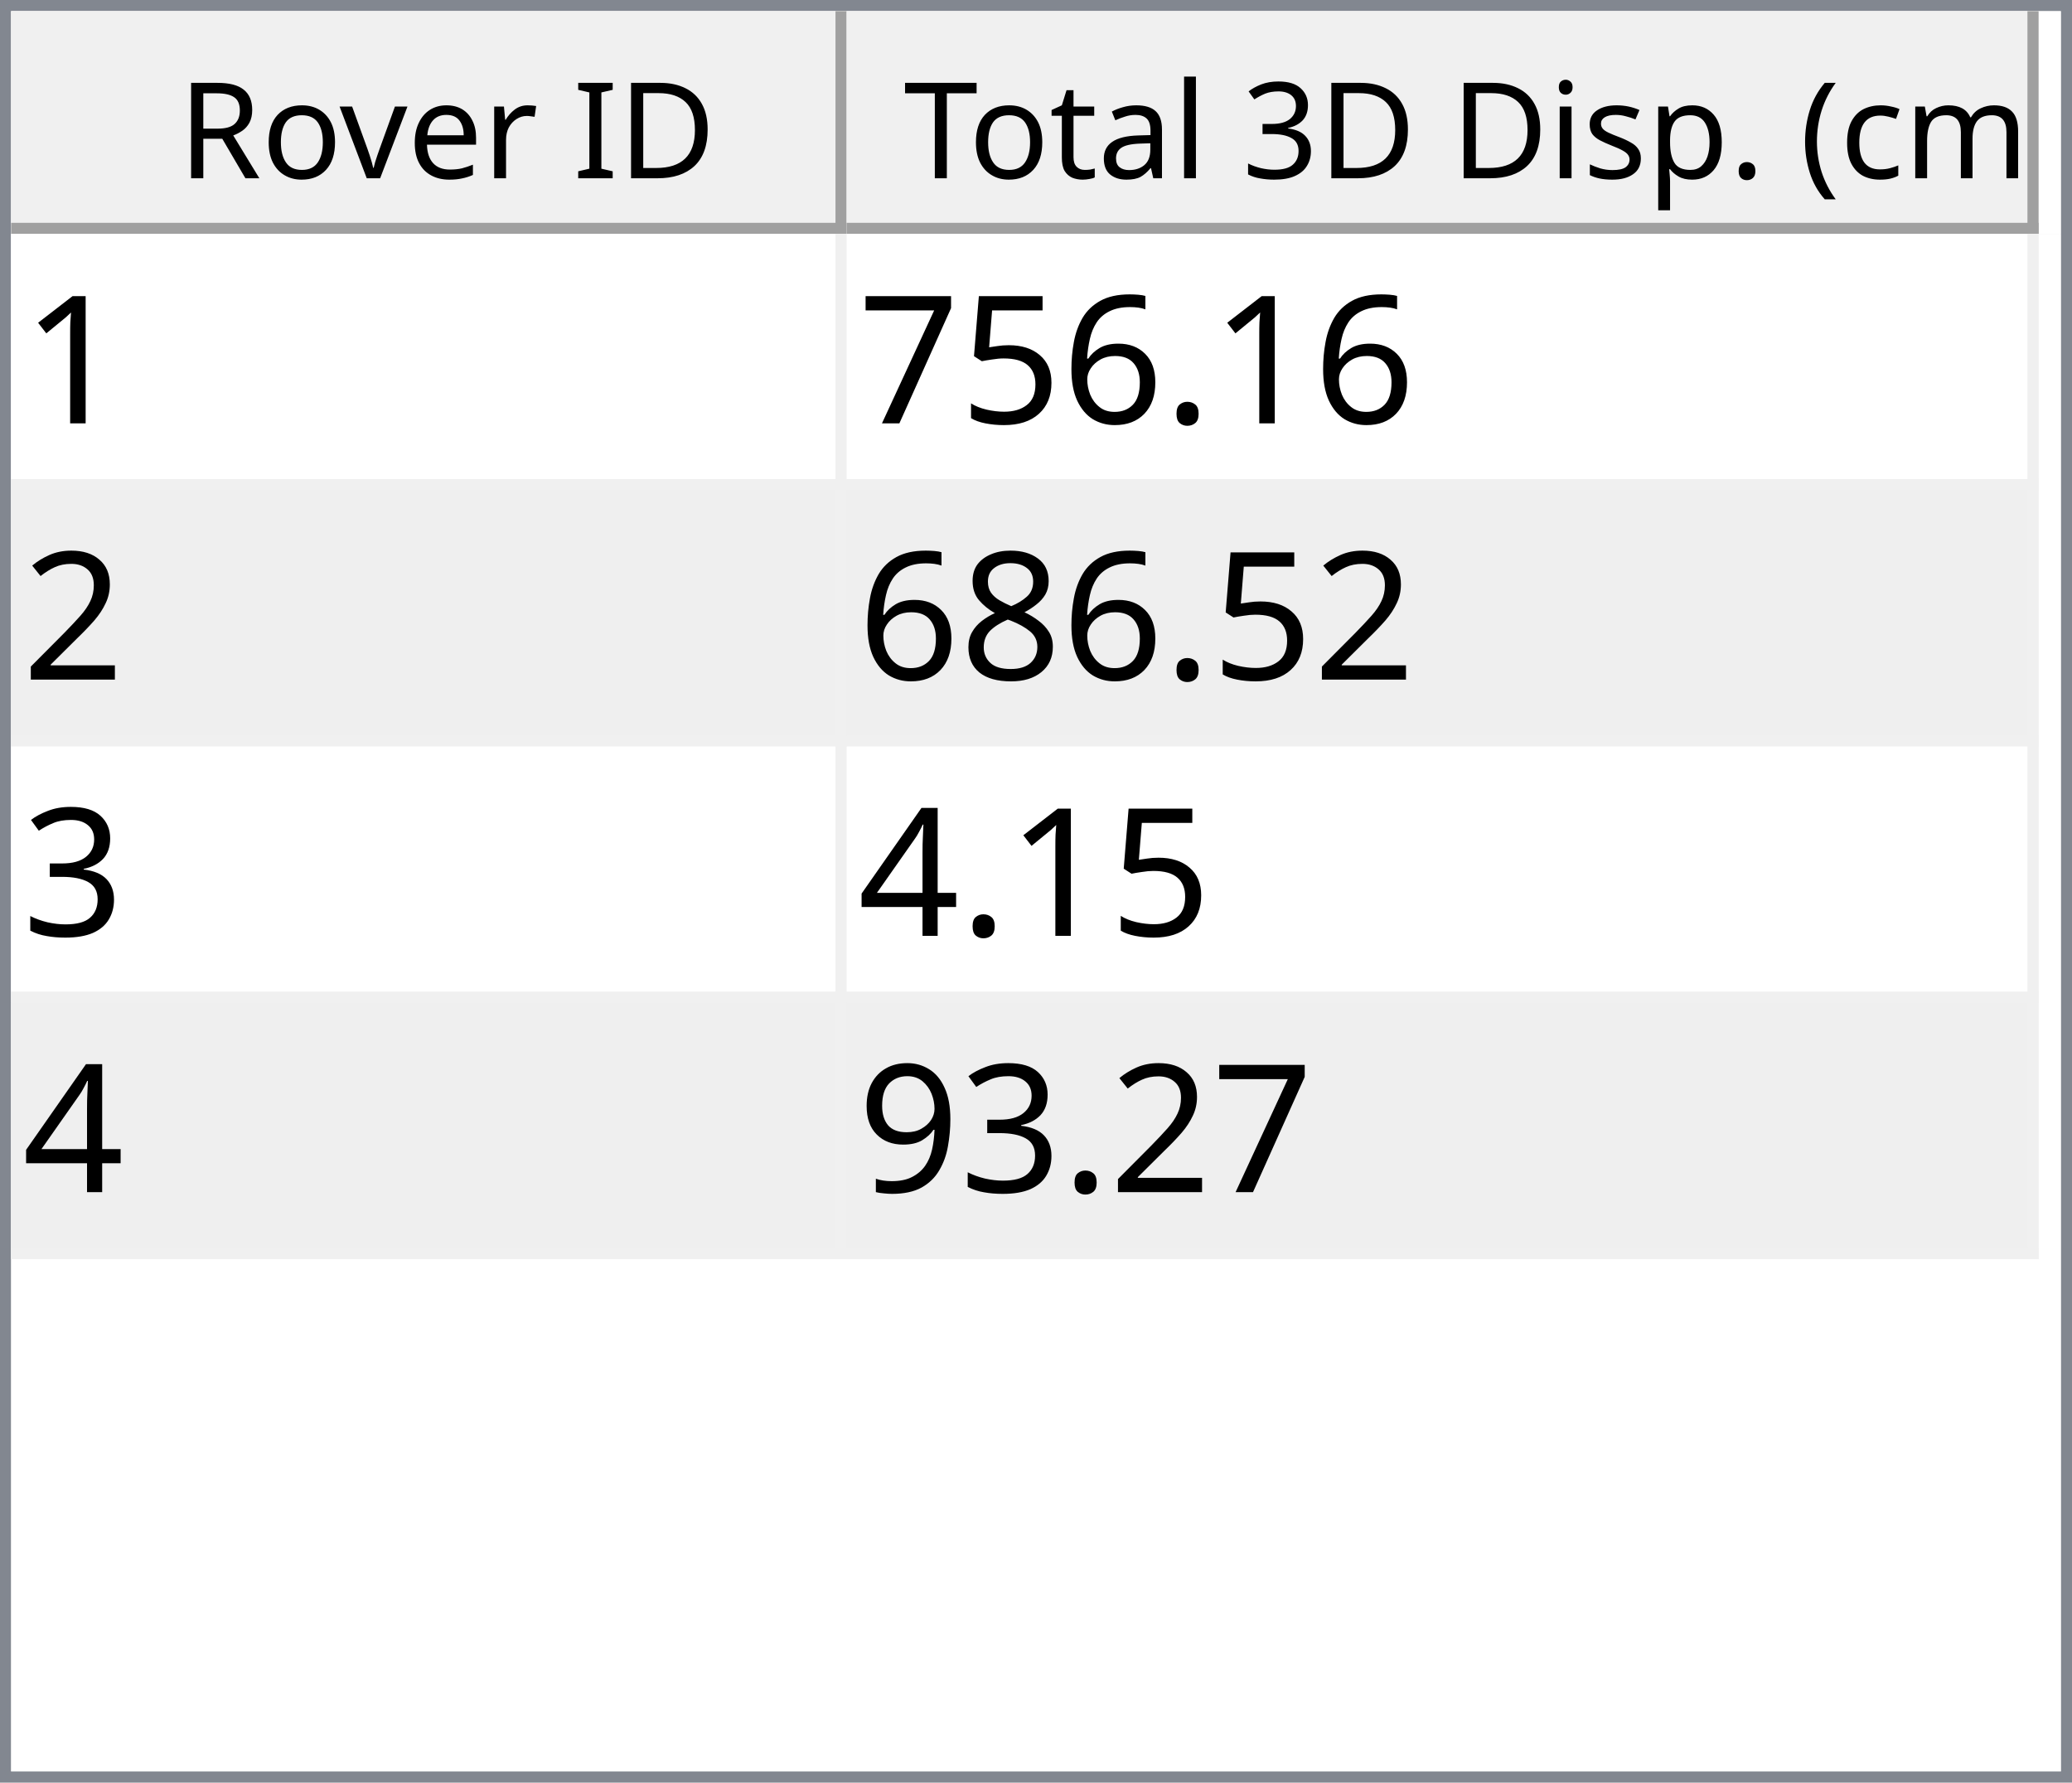
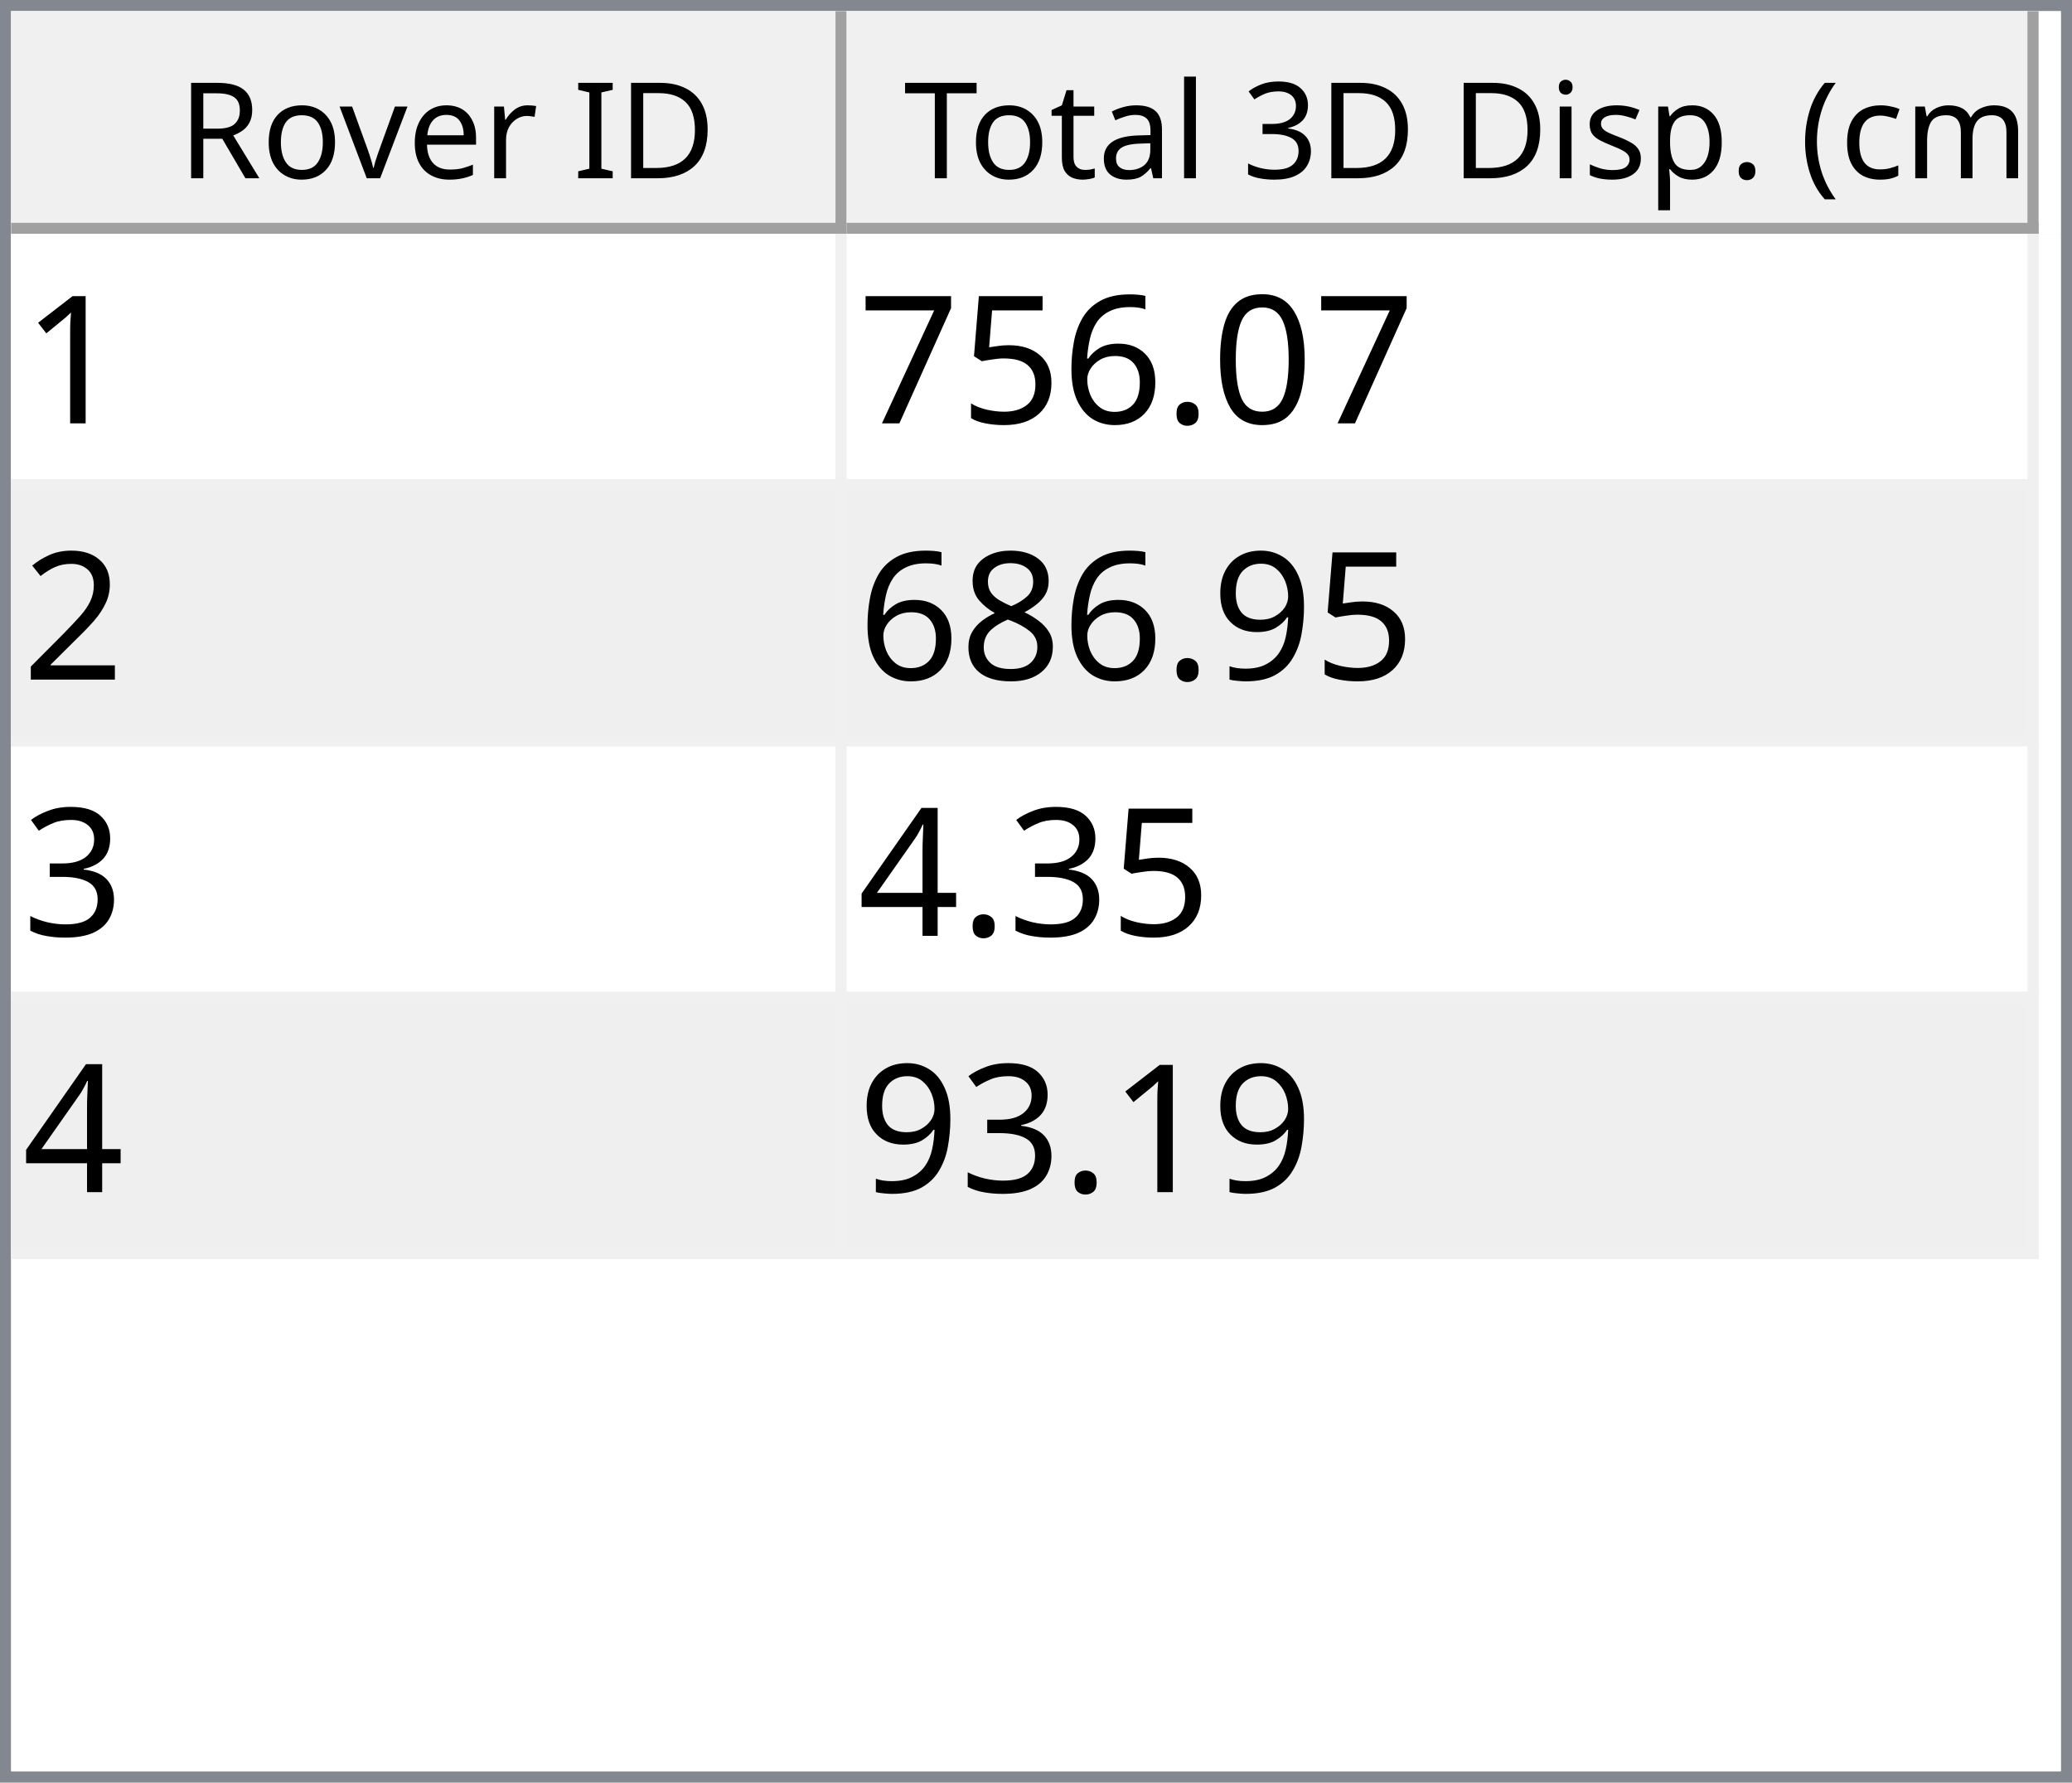
<svg xmlns="http://www.w3.org/2000/svg" style="fill-opacity:1; color-rendering:auto; color-interpolation:auto; text-rendering:auto; stroke:black; stroke-linecap:square; stroke-miterlimit:10; shape-rendering:auto; stroke-opacity:1; fill:black; stroke-dasharray:none; font-weight:normal; stroke-width:1; font-family:'Dialog'; font-style:normal; stroke-linejoin:miter; font-size:12px; stroke-dashoffset:0; image-rendering:auto;" width="186" height="160">
  <defs id="genericDefs" />
  <g>
    <defs id="defs1">
      <clipPath clipPathUnits="userSpaceOnUse" id="clipPath1">
        <path d="M0 0 L186 0 L186 160 L0 160 L0 0 Z" />
      </clipPath>
      <clipPath clipPathUnits="userSpaceOnUse" id="clipPath2">
        <path d="M0 0 L0 160 L186 160 L186 0 Z" />
      </clipPath>
      <clipPath clipPathUnits="userSpaceOnUse" id="clipPath3">
        <path d="M0 0 L0 20 L184 20 L184 0 Z" />
      </clipPath>
      <clipPath clipPathUnits="userSpaceOnUse" id="clipPath4">
        <path d="M0 0 L0 20 L75 20 L75 0 Z" />
      </clipPath>
      <clipPath clipPathUnits="userSpaceOnUse" id="clipPath5">
        <path d="M1 1 L1 19 L74 19 L74 1 Z" />
      </clipPath>
      <clipPath clipPathUnits="userSpaceOnUse" id="clipPath6">
        <path d="M0 0 L0 18 L73 18 L73 0 Z" />
      </clipPath>
      <clipPath clipPathUnits="userSpaceOnUse" id="clipPath7">
        <path d="M-0.5 -0.5 L-0.5 19.5 L74.5 19.5 L74.5 -0.5 Z" />
      </clipPath>
      <clipPath clipPathUnits="userSpaceOnUse" id="clipPath8">
        <path d="M0 0 L0 20 L107 20 L107 0 Z" />
      </clipPath>
      <clipPath clipPathUnits="userSpaceOnUse" id="clipPath9">
        <path d="M1 1 L1 19 L106 19 L106 1 Z" />
      </clipPath>
      <clipPath clipPathUnits="userSpaceOnUse" id="clipPath10">
        <path d="M0 0 L0 18 L105 18 L105 0 Z" />
      </clipPath>
      <clipPath clipPathUnits="userSpaceOnUse" id="clipPath11">
        <path d="M-0.5 -0.5 L-0.5 19.5 L106.5 19.5 L106.5 -0.5 Z" />
      </clipPath>
      <clipPath clipPathUnits="userSpaceOnUse" id="clipPath12">
        <path d="M0 0 L0 138 L184 138 L184 0 Z" />
      </clipPath>
      <clipPath clipPathUnits="userSpaceOnUse" id="clipPath13">
        <path d="M0 0 L0 92 L182 92 L182 0 Z" />
      </clipPath>
      <clipPath clipPathUnits="userSpaceOnUse" id="clipPath14">
        <path d="M-0.5 -0.5 L-0.5 91.5 L181.5 91.5 L181.5 -0.5 Z" />
      </clipPath>
      <clipPath clipPathUnits="userSpaceOnUse" id="clipPath15">
        <path d="M0 0 L0 22 L74 22 L74 0 Z" />
      </clipPath>
      <clipPath clipPathUnits="userSpaceOnUse" id="clipPath16">
        <path d="M0 0 L0 22 L106 22 L106 0 Z" />
      </clipPath>
      <font horiz-adv-x="64.551" id="font1">
        <font-face ascent="107.91" descent="25.098" units-per-em="100" style="font-style:normal; font-family:Segoe UI; font-weight:normal;" />
        <missing-glyph horiz-adv-x="64.551" d="M8.109 0 L8.109 68.266 L56.453 68.266 L56.453 0 L8.109 0 ZM15.328 7.234 L49.219 7.234 L49.219 61.031 L15.328 61.031 L15.328 7.234 Z" />
        <glyph unicode="D" horiz-adv-x="70.117" d="M9.188 0 L9.188 70.016 L28.516 70.016 Q65.531 70.016 65.531 35.891 Q65.531 19.672 55.25 9.836 Q44.969 0 27.734 0 L9.188 0 ZM17.391 62.594 L17.391 7.422 L27.828 7.422 Q41.609 7.422 49.273 14.797 Q56.938 22.172 56.938 35.688 Q56.938 62.594 28.328 62.594 L17.391 62.594 Z" />
        <glyph unicode="I" horiz-adv-x="26.611" d="M17.391 0 L9.188 0 L9.188 70.016 L17.391 70.016 L17.391 0 Z" />
        <glyph unicode=" " horiz-adv-x="27.393" d="" />
        <glyph unicode="r" horiz-adv-x="34.766" d="M34.188 41.891 Q32.078 43.5 28.125 43.5 Q23 43.5 19.555 38.672 Q16.109 33.844 16.109 25.484 L16.109 0 L8.109 0 L8.109 50 L16.109 50 L16.109 39.703 L16.312 39.703 Q18.016 44.969 21.531 47.922 Q25.047 50.875 29.391 50.875 Q32.516 50.875 34.188 50.203 L34.188 41.891 Z" />
        <glyph unicode="e" horiz-adv-x="52.295" d="M48.297 23 L12.984 23 Q13.188 14.656 17.484 10.109 Q21.781 5.562 29.297 5.562 Q37.75 5.562 44.828 11.141 L44.828 3.609 Q38.234 -1.172 27.391 -1.172 Q16.797 -1.172 10.742 5.641 Q4.688 12.453 4.688 24.812 Q4.688 36.469 11.305 43.82 Q17.922 51.172 27.734 51.172 Q37.547 51.172 42.922 44.828 Q48.297 38.484 48.297 27.203 L48.297 23 ZM40.094 29.781 Q40.047 36.719 36.75 40.578 Q33.453 44.438 27.594 44.438 Q21.922 44.438 17.969 40.383 Q14.016 36.328 13.094 29.781 L40.094 29.781 Z" />
        <glyph unicode="v" horiz-adv-x="47.9" d="M47.406 50 L27.484 0 L19.625 0 L0.688 50 L9.469 50 L22.172 13.672 Q23.578 9.672 23.922 6.688 L24.125 6.688 Q24.609 10.453 25.688 13.484 L38.969 50 L47.406 50 Z" />
        <glyph unicode="o" horiz-adv-x="58.594" d="M29 -1.172 Q17.922 -1.172 11.305 5.836 Q4.688 12.844 4.688 24.422 Q4.688 37.016 11.57 44.094 Q18.453 51.172 30.172 51.172 Q41.359 51.172 47.633 44.289 Q53.906 37.406 53.906 25.203 Q53.906 13.234 47.141 6.031 Q40.375 -1.172 29 -1.172 ZM29.594 44.438 Q21.875 44.438 17.383 39.188 Q12.891 33.938 12.891 24.703 Q12.891 15.828 17.43 10.695 Q21.969 5.562 29.594 5.562 Q37.359 5.562 41.531 10.594 Q45.703 15.625 45.703 24.906 Q45.703 34.281 41.531 39.359 Q37.359 44.438 29.594 44.438 Z" />
        <glyph unicode="R" horiz-adv-x="59.814" d="M59.375 0 L49.609 0 L37.891 19.625 Q36.281 22.359 34.766 24.289 Q33.25 26.219 31.664 27.438 Q30.078 28.656 28.25 29.219 Q26.422 29.781 24.125 29.781 L17.391 29.781 L17.391 0 L9.188 0 L9.188 70.016 L30.078 70.016 Q34.672 70.016 38.555 68.867 Q42.438 67.719 45.289 65.375 Q48.141 63.031 49.758 59.547 Q51.375 56.062 51.375 51.375 Q51.375 47.703 50.273 44.656 Q49.172 41.609 47.148 39.211 Q45.125 36.812 42.266 35.133 Q39.406 33.453 35.844 32.516 L35.844 32.328 Q37.594 31.547 38.891 30.547 Q40.188 29.547 41.359 28.18 Q42.531 26.812 43.68 25.078 Q44.828 23.344 46.234 21.047 L59.375 0 ZM17.391 62.594 L17.391 37.203 L28.516 37.203 Q31.594 37.203 34.203 38.133 Q36.812 39.062 38.719 40.797 Q40.625 42.531 41.703 45.047 Q42.781 47.562 42.781 50.688 Q42.781 56.297 39.141 59.445 Q35.5 62.594 28.609 62.594 L17.391 62.594 Z" />
        <glyph unicode=")" horiz-adv-x="30.176" d="M8.297 -15.922 L1.172 -15.922 Q16.406 2.344 16.406 26.812 Q16.406 51.469 1.078 70.016 L8.297 70.016 Q23.531 52.156 23.531 26.703 Q23.531 1.375 8.297 -15.922 Z" />
        <glyph unicode="m" horiz-adv-x="86.133" d="M79.109 0 L71.094 0 L71.094 28.719 Q71.094 37.016 68.531 40.727 Q65.969 44.438 59.906 44.438 Q54.781 44.438 51.195 39.75 Q47.609 35.062 47.609 28.516 L47.609 0 L39.594 0 L39.594 29.688 Q39.594 44.438 28.219 44.438 Q22.953 44.438 19.531 40.016 Q16.109 35.594 16.109 28.516 L16.109 0 L8.109 0 L8.109 50 L16.109 50 L16.109 42.094 L16.312 42.094 Q21.625 51.172 31.844 51.172 Q36.969 51.172 40.773 48.312 Q44.578 45.453 46 40.828 Q51.562 51.172 62.594 51.172 Q79.109 51.172 79.109 30.812 L79.109 0 Z" />
        <glyph unicode="c" horiz-adv-x="46.191" d="M42.188 2.297 Q36.422 -1.172 28.516 -1.172 Q17.828 -1.172 11.258 5.789 Q4.688 12.75 4.688 23.828 Q4.688 36.188 11.766 43.68 Q18.844 51.172 30.672 51.172 Q37.25 51.172 42.281 48.734 L42.281 40.531 Q36.719 44.438 30.375 44.438 Q22.703 44.438 17.797 38.945 Q12.891 33.453 12.891 24.516 Q12.891 15.719 17.508 10.641 Q22.125 5.562 29.891 5.562 Q36.422 5.562 42.188 9.906 L42.188 2.297 Z" />
        <glyph unicode="(" horiz-adv-x="30.176" d="M29.109 -15.922 L21.969 -15.922 Q6.844 1.375 6.844 26.703 Q6.844 52.156 21.969 70.016 L29.203 70.016 Q13.875 51.469 13.875 26.812 Q13.875 2.344 29.109 -15.922 Z" />
        <glyph unicode="." horiz-adv-x="21.68" d="M10.891 -1.078 Q8.641 -1.078 7.055 0.539 Q5.469 2.156 5.469 4.391 Q5.469 6.641 7.055 8.273 Q8.641 9.906 10.891 9.906 Q13.188 9.906 14.797 8.273 Q16.406 6.641 16.406 4.391 Q16.406 2.156 14.797 0.539 Q13.188 -1.078 10.891 -1.078 Z" />
        <glyph unicode="p" horiz-adv-x="58.789" d="M16.312 7.234 L16.109 7.234 L16.109 -23 L8.109 -23 L8.109 50 L16.109 50 L16.109 41.219 L16.312 41.219 Q22.219 51.172 33.594 51.172 Q43.266 51.172 48.688 44.461 Q54.109 37.75 54.109 26.469 Q54.109 13.922 48 6.375 Q41.891 -1.172 31.297 -1.172 Q21.578 -1.172 16.312 7.234 ZM16.109 27.391 L16.109 20.406 Q16.109 14.203 20.141 9.883 Q24.172 5.562 30.375 5.562 Q37.641 5.562 41.773 11.133 Q45.906 16.703 45.906 26.609 Q45.906 34.969 42.047 39.703 Q38.188 44.438 31.594 44.438 Q24.609 44.438 20.359 39.578 Q16.109 34.719 16.109 27.391 Z" />
        <glyph unicode="s" horiz-adv-x="42.432" d="M5.078 1.812 L5.078 10.406 Q11.625 5.562 19.484 5.562 Q30.031 5.562 30.031 12.594 Q30.031 14.594 29.125 15.992 Q28.219 17.391 26.68 18.461 Q25.141 19.531 23.07 20.383 Q21 21.234 18.609 22.172 Q15.281 23.484 12.766 24.828 Q10.25 26.172 8.57 27.859 Q6.891 29.547 6.031 31.695 Q5.172 33.844 5.172 36.719 Q5.172 40.234 6.789 42.945 Q8.406 45.656 11.086 47.484 Q13.766 49.312 17.211 50.242 Q20.656 51.172 24.312 51.172 Q30.812 51.172 35.938 48.922 L35.938 40.828 Q30.422 44.438 23.25 44.438 Q21 44.438 19.195 43.922 Q17.391 43.406 16.094 42.477 Q14.797 41.547 14.086 40.258 Q13.375 38.969 13.375 37.406 Q13.375 35.453 14.086 34.133 Q14.797 32.812 16.164 31.789 Q17.531 30.766 19.484 29.938 Q21.438 29.109 23.922 28.125 Q27.25 26.859 29.883 25.516 Q32.516 24.172 34.375 22.484 Q36.234 20.797 37.234 18.602 Q38.234 16.406 38.234 13.375 Q38.234 9.672 36.602 6.938 Q34.969 4.203 32.234 2.398 Q29.5 0.594 25.93 -0.289 Q22.359 -1.172 18.453 -1.172 Q10.75 -1.172 5.078 1.812 Z" />
        <glyph unicode="i" horiz-adv-x="24.219" d="M12.203 62.703 Q10.062 62.703 8.547 64.164 Q7.031 65.625 7.031 67.875 Q7.031 70.125 8.547 71.609 Q10.062 73.094 12.203 73.094 Q14.406 73.094 15.945 71.609 Q17.484 70.125 17.484 67.875 Q17.484 65.719 15.945 64.211 Q14.406 62.703 12.203 62.703 ZM16.109 0 L8.109 0 L8.109 50 L16.109 50 L16.109 0 Z" />
        <glyph unicode="3" horiz-adv-x="53.906" d="M46.531 19.828 Q46.531 15.094 44.75 11.211 Q42.969 7.328 39.719 4.57 Q36.469 1.812 31.93 0.297 Q27.391 -1.219 21.922 -1.219 Q11.922 -1.219 6 2.594 L6 11.188 Q13.094 5.609 22.219 5.609 Q25.875 5.609 28.828 6.539 Q31.781 7.469 33.906 9.227 Q36.031 10.984 37.18 13.477 Q38.328 15.969 38.328 19.094 Q38.328 32.812 18.797 32.812 L12.984 32.812 L12.984 39.594 L18.5 39.594 Q35.797 39.594 35.797 52.484 Q35.797 64.406 22.609 64.406 Q15.188 64.406 8.688 59.422 L8.688 67.188 Q15.375 71.188 24.609 71.188 Q29 71.188 32.57 69.969 Q36.141 68.75 38.68 66.555 Q41.219 64.359 42.609 61.281 Q44 58.203 44 54.5 Q44 40.672 30.031 36.719 L30.031 36.531 Q33.594 36.141 36.625 34.797 Q39.656 33.453 41.852 31.305 Q44.047 29.156 45.289 26.25 Q46.531 23.344 46.531 19.828 Z" />
        <glyph unicode="l" horiz-adv-x="24.219" d="M16.109 0 L8.109 0 L8.109 74.031 L16.109 74.031 L16.109 0 Z" />
        <glyph unicode="a" horiz-adv-x="50.879" d="M43.891 0 L35.891 0 L35.891 7.812 L35.688 7.812 Q30.469 -1.172 20.312 -1.172 Q12.844 -1.172 8.617 2.781 Q4.391 6.734 4.391 13.281 Q4.391 27.297 20.906 29.594 L35.891 31.688 Q35.891 44.438 25.594 44.438 Q16.547 44.438 9.281 38.281 L9.281 46.484 Q16.656 51.172 26.266 51.172 Q43.891 51.172 43.891 32.516 L43.891 0 ZM35.891 25.297 L23.828 23.641 Q18.266 22.859 15.43 20.875 Q12.594 18.891 12.594 13.875 Q12.594 10.203 15.211 7.883 Q17.828 5.562 22.172 5.562 Q28.125 5.562 32.008 9.742 Q35.891 13.922 35.891 20.312 L35.891 25.297 Z" />
        <glyph unicode="t" horiz-adv-x="33.887" d="M31.297 0.484 Q28.469 -1.078 23.828 -1.078 Q10.688 -1.078 10.688 13.578 L10.688 43.172 L2.094 43.172 L2.094 50 L10.688 50 L10.688 62.203 L18.703 64.797 L18.703 50 L31.297 50 L31.297 43.172 L18.703 43.172 L18.703 14.984 Q18.703 9.969 20.414 7.82 Q22.125 5.672 26.078 5.672 Q29.109 5.672 31.297 7.328 L31.297 0.484 Z" />
        <glyph unicode="T" horiz-adv-x="52.393" d="M50.594 62.594 L30.375 62.594 L30.375 0 L22.172 0 L22.172 62.594 L2 62.594 L2 70.016 L50.594 70.016 L50.594 62.594 Z" />
      </font>
      <font horiz-adv-x="75.0" id="font2">
        <font-face ascent="100.537" descent="21.973" units-per-em="100" style="font-style:normal; font-family:sans-serif; font-weight:normal;" />
        <missing-glyph horiz-adv-x="75.0" d="M12.5 0 L12.5 62.5 L62.5 62.5 L62.5 0 L12.5 0 ZM14.062 1.562 L60.938 1.562 L60.938 60.938 L14.062 60.938 L14.062 1.562 Z" />
        <glyph unicode="1" horiz-adv-x="55.615" d="M37.25 0 L28.469 0 L28.469 56 Q25.297 52.984 20.141 49.953 Q14.984 46.922 10.891 45.406 L10.891 53.906 Q18.266 57.375 23.781 62.305 Q29.297 67.234 31.594 71.875 L37.25 71.875 L37.25 0 Z" />
+         <glyph unicode="0" horiz-adv-x="55.615" d="M4.156 35.297 Q4.156 48 6.766 55.742 Q9.375 63.484 14.523 67.68 Q19.672 71.875 27.484 71.875 Q33.25 71.875 37.594 69.555 Q41.938 67.234 44.773 62.867 Q47.609 58.5 49.219 52.227 Q50.828 45.953 50.828 35.297 Q50.828 22.703 48.242 14.969 Q45.656 7.234 40.508 3.008 Q35.359 -1.219 27.484 -1.219 Q17.141 -1.219 11.234 6.203 Q4.156 15.141 4.156 35.297 ZM13.188 35.297 Q13.188 17.672 17.312 11.836 Q21.438 6 27.484 6 Q33.547 6 37.672 11.859 Q41.797 17.719 41.797 35.297 Q41.797 52.984 37.672 58.789 Q33.547 64.594 27.391 64.594 Q21.344 64.594 17.719 59.469 Q13.188 52.938 13.188 35.297 Z" />
        <glyph unicode="." horiz-adv-x="27.783" d="M9.078 0 L9.078 10.016 L19.094 10.016 L19.094 0 L9.078 0 Z" />
        <glyph unicode="6" horiz-adv-x="55.615" d="M49.75 54.047 L41.016 53.375 Q39.844 58.547 37.703 60.891 Q34.125 64.656 28.906 64.656 Q24.703 64.656 21.531 62.312 Q17.391 59.281 14.992 53.469 Q12.594 47.656 12.5 36.922 Q15.672 41.75 20.266 44.094 Q24.859 46.438 29.891 46.438 Q38.672 46.438 44.852 39.969 Q51.031 33.5 51.031 23.25 Q51.031 16.5 48.125 10.719 Q45.219 4.938 40.141 1.859 Q35.062 -1.219 28.609 -1.219 Q17.625 -1.219 10.695 6.859 Q3.766 14.938 3.766 33.5 Q3.766 54.25 11.422 63.672 Q18.109 71.875 29.438 71.875 Q37.891 71.875 43.289 67.141 Q48.688 62.406 49.75 54.047 ZM13.875 23.188 Q13.875 18.656 15.797 14.508 Q17.719 10.359 21.188 8.18 Q24.656 6 28.469 6 Q34.031 6 38.039 10.492 Q42.047 14.984 42.047 22.703 Q42.047 30.125 38.086 34.398 Q34.125 38.672 28.125 38.672 Q22.172 38.672 18.023 34.398 Q13.875 30.125 13.875 23.188 Z" />
        <glyph unicode="5" horiz-adv-x="55.615" d="M4.156 18.75 L13.375 19.531 Q14.406 12.797 18.141 9.398 Q21.875 6 27.156 6 Q33.5 6 37.891 10.789 Q42.281 15.578 42.281 23.484 Q42.281 31 38.062 35.352 Q33.844 39.703 27 39.703 Q22.75 39.703 19.336 37.773 Q15.922 35.844 13.969 32.766 L5.719 33.844 L12.641 70.609 L48.25 70.609 L48.25 62.203 L19.672 62.203 L15.828 42.969 Q22.266 47.469 29.344 47.469 Q38.719 47.469 45.164 40.969 Q51.609 34.469 51.609 24.266 Q51.609 14.547 45.953 7.469 Q39.062 -1.219 27.156 -1.219 Q17.391 -1.219 11.211 4.25 Q5.031 9.719 4.156 18.75 Z" />
        <glyph unicode="7" horiz-adv-x="55.615" d="M4.734 62.203 L4.734 70.656 L51.078 70.656 L51.078 63.812 Q44.234 56.547 37.523 44.484 Q30.812 32.422 27.156 19.672 Q24.516 10.688 23.781 0 L14.75 0 Q14.891 8.453 18.062 20.414 Q21.234 32.375 27.172 43.484 Q33.109 54.594 39.797 62.203 L4.734 62.203 Z" />
        <glyph unicode="2" horiz-adv-x="55.615" d="M50.344 8.453 L50.344 0 L3.031 0 Q2.938 3.172 4.047 6.109 Q5.859 10.938 9.836 15.625 Q13.812 20.312 21.344 26.469 Q33.016 36.031 37.117 41.625 Q41.219 47.219 41.219 52.203 Q41.219 57.422 37.477 61.008 Q33.734 64.594 27.734 64.594 Q21.391 64.594 17.578 60.789 Q13.766 56.984 13.719 50.25 L4.688 51.172 Q5.609 61.281 11.664 66.578 Q17.719 71.875 27.938 71.875 Q38.234 71.875 44.242 66.164 Q50.25 60.453 50.25 52 Q50.25 47.703 48.492 43.555 Q46.734 39.406 42.656 34.812 Q38.578 30.219 29.109 22.219 Q21.188 15.578 18.945 13.211 Q16.703 10.844 15.234 8.453 L50.344 8.453 Z" />
+         <glyph unicode="9" horiz-adv-x="55.615" d="M5.469 16.547 L13.922 17.328 Q14.984 11.375 18.016 8.688 Q21.047 6 25.781 6 Q29.828 6 32.883 7.859 Q35.938 9.719 37.891 12.82 Q39.844 15.922 41.164 21.195 Q42.484 26.469 42.484 31.938 Q42.484 32.516 42.438 33.688 Q39.797 29.5 35.234 26.883 Q30.672 24.266 25.344 24.266 Q16.453 24.266 10.305 30.711 Q4.156 37.156 4.156 47.703 Q4.156 58.594 10.578 65.234 Q17 71.875 26.656 71.875 Q33.641 71.875 39.43 68.117 Q45.219 64.359 48.219 57.398 Q51.219 50.438 51.219 37.25 Q51.219 23.531 48.242 15.406 Q45.266 7.281 39.383 3.031 Q33.5 -1.219 25.594 -1.219 Q17.188 -1.219 11.867 3.445 Q6.547 8.109 5.469 16.547 ZM41.453 48.141 Q41.453 55.719 37.43 60.156 Q33.406 64.594 27.734 64.594 Q21.875 64.594 17.531 59.812 Q13.188 55.031 13.188 47.406 Q13.188 40.578 17.312 36.305 Q21.438 32.031 27.484 32.031 Q33.594 32.031 37.523 36.305 Q41.453 40.578 41.453 48.141 Z" />
        <glyph unicode="8" horiz-adv-x="55.615" d="M17.672 38.812 Q12.203 40.828 9.57 44.539 Q6.938 48.25 6.938 53.422 Q6.938 61.234 12.555 66.555 Q18.172 71.875 27.484 71.875 Q36.859 71.875 42.578 66.43 Q48.297 60.984 48.297 53.172 Q48.297 48.188 45.68 44.508 Q43.062 40.828 37.75 38.812 Q44.344 36.672 47.781 31.883 Q51.219 27.094 51.219 20.453 Q51.219 11.281 44.727 5.031 Q38.234 -1.219 27.641 -1.219 Q17.047 -1.219 10.547 5.055 Q4.047 11.328 4.047 20.703 Q4.047 27.688 7.594 32.398 Q11.141 37.109 17.672 38.812 ZM15.922 53.719 Q15.922 48.641 19.195 45.414 Q22.469 42.188 27.688 42.188 Q32.766 42.188 36.016 45.383 Q39.266 48.578 39.266 53.219 Q39.266 58.062 35.914 61.359 Q32.562 64.656 27.594 64.656 Q22.562 64.656 19.242 61.43 Q15.922 58.203 15.922 53.719 ZM13.094 20.656 Q13.094 16.891 14.875 13.375 Q16.656 9.859 20.172 7.93 Q23.688 6 27.734 6 Q34.031 6 38.133 10.055 Q42.234 14.109 42.234 20.359 Q42.234 26.703 38.016 30.859 Q33.797 35.016 27.438 35.016 Q21.234 35.016 17.164 30.914 Q13.094 26.812 13.094 20.656 Z" />
        <glyph unicode="3" horiz-adv-x="55.615" d="M4.203 18.891 L12.984 20.062 Q14.5 12.594 18.141 9.297 Q21.781 6 27 6 Q33.203 6 37.477 10.297 Q41.75 14.594 41.75 20.953 Q41.75 27 37.797 30.93 Q33.844 34.859 27.734 34.859 Q25.25 34.859 21.531 33.891 L22.516 41.609 Q23.391 41.5 23.922 41.5 Q29.547 41.5 34.039 44.43 Q38.531 47.359 38.531 53.469 Q38.531 58.297 35.258 61.477 Q31.984 64.656 26.812 64.656 Q21.688 64.656 18.266 61.43 Q14.844 58.203 13.875 51.766 L5.078 53.328 Q6.688 62.156 12.398 67.016 Q18.109 71.875 26.609 71.875 Q32.469 71.875 37.398 69.359 Q42.328 66.844 44.945 62.5 Q47.562 58.156 47.562 53.266 Q47.562 48.641 45.07 44.828 Q42.578 41.016 37.703 38.766 Q44.047 37.312 47.562 32.695 Q51.078 28.078 51.078 21.141 Q51.078 11.766 44.242 5.25 Q37.406 -1.266 26.953 -1.266 Q17.531 -1.266 11.305 4.352 Q5.078 9.969 4.203 18.891 Z" />
        <glyph unicode="4" horiz-adv-x="55.615" d="M32.328 0 L32.328 17.141 L1.266 17.141 L1.266 25.203 L33.938 71.578 L41.109 71.578 L41.109 25.203 L50.781 25.203 L50.781 17.141 L41.109 17.141 L41.109 0 L32.328 0 ZM32.328 25.203 L32.328 57.469 L9.906 25.203 L32.328 25.203 Z" />
-         <glyph unicode="9" horiz-adv-x="55.615" d="M5.469 16.547 L13.922 17.328 Q14.984 11.375 18.016 8.688 Q21.047 6 25.781 6 Q29.828 6 32.883 7.859 Q35.938 9.719 37.891 12.82 Q39.844 15.922 41.164 21.195 Q42.484 26.469 42.484 31.938 Q42.484 32.516 42.438 33.688 Q39.797 29.5 35.234 26.883 Q30.672 24.266 25.344 24.266 Q16.453 24.266 10.305 30.711 Q4.156 37.156 4.156 47.703 Q4.156 58.594 10.578 65.234 Q17 71.875 26.656 71.875 Q33.641 71.875 39.43 68.117 Q45.219 64.359 48.219 57.398 Q51.219 50.438 51.219 37.25 Q51.219 23.531 48.242 15.406 Q45.266 7.281 39.383 3.031 Q33.5 -1.219 25.594 -1.219 Q17.188 -1.219 11.867 3.445 Q6.547 8.109 5.469 16.547 ZM41.453 48.141 Q41.453 55.719 37.43 60.156 Q33.406 64.594 27.734 64.594 Q21.875 64.594 17.531 59.812 Q13.188 55.031 13.188 47.406 Q13.188 40.578 17.312 36.305 Q21.438 32.031 27.484 32.031 Q33.594 32.031 37.523 36.305 Q41.453 40.578 41.453 48.141 Z" />
      </font>
    </defs>
    <g style="fill:white; stroke:white;">
      <rect x="0" y="0" width="186" style="clip-path:url(#clipPath1); stroke:none;" height="160" />
    </g>
    <g style="fill:white; text-rendering:optimizeSpeed; color-rendering:optimizeSpeed; image-rendering:optimizeSpeed; shape-rendering:crispEdges; stroke:white; color-interpolation:sRGB;">
      <rect x="0" width="186" height="160" y="0" style="stroke:none;" />
      <path style="stroke:none;" d="M0 160 L186 160 L186 0 L0 0 Z" />
    </g>
    <g style="fill:rgb(240,240,240); font-family:'Segoe UI'; stroke:rgb(240,240,240);">
      <rect x="0" y="0" width="186" style="clip-path:url(#clipPath2); stroke:none;" height="160" />
    </g>
    <g style="fill:rgb(130,135,144); font-family:'Segoe UI'; stroke:rgb(130,135,144);">
      <path d="M0 0 L186 0 L186 160 L0 160 L0 0 ZM1 1 L185 1 L185 159 L1 159 L1 1 Z" style="fill-rule:evenodd; clip-path:url(#clipPath2); stroke:none;" />
    </g>
    <g style="fill:white; font-family:'Segoe UI'; stroke:white;" transform="translate(1,1)">
      <rect x="0" y="0" width="184" style="clip-path:url(#clipPath3); stroke:none;" height="20" />
    </g>
    <g style="fill:rgb(240,240,240); font-family:'Segoe UI'; stroke:rgb(240,240,240);" transform="translate(1,1)">
      <rect x="0" y="0" width="75" style="clip-path:url(#clipPath4); stroke:none;" height="20" />
    </g>
    <g style="font-family:'Segoe UI';" transform="translate(2,2)">
      <text x="14" xml:space="preserve" y="14" style="clip-path:url(#clipPath6); stroke:none;">Rover ID</text>
    </g>
    <g style="fill:rgb(160,160,160); font-family:'Segoe UI'; stroke:rgb(160,160,160); stroke-linejoin:bevel;" transform="translate(1.5,1.5)">
      <line x1="74" x2="74" y1="0" style="fill:none; clip-path:url(#clipPath7);" y2="19" />
    </g>
    <g style="fill:rgb(160,160,160); font-family:'Segoe UI'; stroke:rgb(160,160,160); stroke-linejoin:bevel;" transform="matrix(1,0,0,1,1,1) translate(0.5,0.5)">
      <line x1="0" x2="74" y1="19" style="fill:none; clip-path:url(#clipPath7);" y2="19" />
    </g>
    <g style="fill:rgb(240,240,240); font-family:'Segoe UI'; stroke:rgb(240,240,240);" transform="translate(76,1)">
      <rect x="0" y="0" width="107" style="clip-path:url(#clipPath8); stroke:none;" height="20" />
    </g>
    <g style="font-family:'Segoe UI';" transform="translate(77,2)">
      <text x="1" xml:space="preserve" y="14" style="clip-path:url(#clipPath10); stroke:none;"> Total 3D Disp. (cm)</text>
    </g>
    <g style="fill:rgb(160,160,160); font-family:'Segoe UI'; stroke:rgb(160,160,160); stroke-linejoin:bevel;" transform="translate(76.5,1.5)">
      <line x1="106" x2="106" y1="0" style="fill:none; clip-path:url(#clipPath11);" y2="19" />
    </g>
    <g style="fill:rgb(160,160,160); font-family:'Segoe UI'; stroke:rgb(160,160,160); stroke-linejoin:bevel;" transform="matrix(1,0,0,1,76,1) translate(0.5,0.5)">
      <line x1="0" x2="106" y1="19" style="fill:none; clip-path:url(#clipPath11);" y2="19" />
    </g>
    <g style="fill:white; font-family:'Segoe UI'; stroke:white;" transform="translate(1,21)">
      <rect x="0" y="0" width="184" style="clip-path:url(#clipPath12); stroke:none;" height="138" />
    </g>
    <g style="fill:rgb(240,240,240); font-size:16px; font-family:sans-serif; stroke:rgb(240,240,240);" transform="translate(1,21)">
      <rect x="0" y="0" width="182" style="clip-path:url(#clipPath13); stroke:none;" height="92" />
      <line transform="translate(0.5,0.5)" x1="0" x2="181" y1="22" style="clip-path:url(#clipPath14); fill:none; stroke-linejoin:bevel;" y2="22" />
    </g>
    <g transform="matrix(1,0,0,1,1,21) translate(0.5,0.5)" style="fill:rgb(240,240,240); font-size:16px; font-family:sans-serif; stroke:rgb(240,240,240); stroke-linejoin:bevel;">
      <line x1="0" x2="181" y1="45" style="fill:none; clip-path:url(#clipPath14);" y2="45" />
    </g>
    <g transform="matrix(1,0,0,1,1,21) translate(0.5,0.5)" style="fill:rgb(240,240,240); font-size:16px; font-family:sans-serif; stroke:rgb(240,240,240); stroke-linejoin:bevel;">
      <line x1="0" x2="181" y1="68" style="fill:none; clip-path:url(#clipPath14);" y2="68" />
    </g>
    <g transform="matrix(1,0,0,1,1,21) translate(0.5,0.5)" style="fill:rgb(240,240,240); font-size:16px; font-family:sans-serif; stroke:rgb(240,240,240); stroke-linejoin:bevel;">
      <line x1="0" x2="181" y1="91" style="fill:none; clip-path:url(#clipPath14);" y2="91" />
    </g>
    <g transform="matrix(1,0,0,1,1,21) translate(0.5,0.5)" style="fill:rgb(240,240,240); font-size:16px; font-family:sans-serif; stroke:rgb(240,240,240); stroke-linejoin:bevel;">
      <line x1="74" x2="74" y1="0" style="fill:none; clip-path:url(#clipPath14);" y2="91" />
    </g>
    <g transform="matrix(1,0,0,1,1,21) translate(0.5,0.5)" style="fill:rgb(240,240,240); font-size:16px; font-family:sans-serif; stroke:rgb(240,240,240); stroke-linejoin:bevel;">
      <line x1="181" x2="181" y1="0" style="fill:none; clip-path:url(#clipPath14);" y2="91" />
    </g>
    <g style="fill:white; font-size:16px; font-family:sans-serif; stroke:white;" transform="matrix(1,0,0,1,1,21)">
      <rect x="0" y="0" width="74" style="clip-path:url(#clipPath15); stroke:none;" height="22" />
      <text x="1" y="17" style="fill:black; clip-path:url(#clipPath15); stroke:none;" xml:space="preserve">1</text>
    </g>
    <g style="fill:white; font-size:16px; font-family:sans-serif; stroke:white;" transform="matrix(1,0,0,1,1,21) translate(75,0)">
      <rect x="0" y="0" width="106" style="clip-path:url(#clipPath16); stroke:none;" height="22" />
-       <text x="1" y="17" style="fill:black; clip-path:url(#clipPath16); stroke:none;" xml:space="preserve">756.16</text>
+       <text x="1" y="17" style="fill:black; clip-path:url(#clipPath16); stroke:none;" xml:space="preserve">756.07</text>
    </g>
    <g style="fill:rgb(239,239,239); font-size:16px; font-family:sans-serif; stroke:rgb(239,239,239);" transform="matrix(1,0,0,1,1,21) translate(0,23)">
      <rect x="0" y="0" width="74" style="clip-path:url(#clipPath15); stroke:none;" height="22" />
      <text x="1" y="17" style="fill:black; clip-path:url(#clipPath15); stroke:none;" xml:space="preserve">2</text>
    </g>
    <g style="fill:rgb(239,239,239); font-size:16px; font-family:sans-serif; stroke:rgb(239,239,239);" transform="matrix(1,0,0,1,1,21) translate(75,23)">
      <rect x="0" y="0" width="106" style="clip-path:url(#clipPath16); stroke:none;" height="22" />
-       <text x="1" y="17" style="fill:black; clip-path:url(#clipPath16); stroke:none;" xml:space="preserve">686.52</text>
+       <text x="1" y="17" style="fill:black; clip-path:url(#clipPath16); stroke:none;" xml:space="preserve">686.95</text>
    </g>
    <g style="fill:white; font-size:16px; font-family:sans-serif; stroke:white;" transform="matrix(1,0,0,1,1,21) translate(0,46)">
      <rect x="0" y="0" width="74" style="clip-path:url(#clipPath15); stroke:none;" height="22" />
      <text x="1" y="17" style="fill:black; clip-path:url(#clipPath15); stroke:none;" xml:space="preserve">3</text>
    </g>
    <g style="fill:white; font-size:16px; font-family:sans-serif; stroke:white;" transform="matrix(1,0,0,1,1,21) translate(75,46)">
      <rect x="0" y="0" width="106" style="clip-path:url(#clipPath16); stroke:none;" height="22" />
-       <text x="1" y="17" style="fill:black; clip-path:url(#clipPath16); stroke:none;" xml:space="preserve">4.15</text>
+       <text x="1" y="17" style="fill:black; clip-path:url(#clipPath16); stroke:none;" xml:space="preserve">4.35</text>
    </g>
    <g style="fill:rgb(239,239,239); font-size:16px; font-family:sans-serif; stroke:rgb(239,239,239);" transform="matrix(1,0,0,1,1,21) translate(0,69)">
      <rect x="0" y="0" width="74" style="clip-path:url(#clipPath15); stroke:none;" height="22" />
      <text x="1" y="17" style="fill:black; clip-path:url(#clipPath15); stroke:none;" xml:space="preserve">4</text>
    </g>
    <g style="fill:rgb(239,239,239); font-size:16px; font-family:sans-serif; stroke:rgb(239,239,239);" transform="matrix(1,0,0,1,1,21) translate(75,69)">
      <rect x="0" y="0" width="106" style="clip-path:url(#clipPath16); stroke:none;" height="22" />
-       <text x="1" y="17" style="fill:black; clip-path:url(#clipPath16); stroke:none;" xml:space="preserve">93.27</text>
+       <text x="1" y="17" style="fill:black; clip-path:url(#clipPath16); stroke:none;" xml:space="preserve">93.19</text>
    </g>
  </g>
</svg>
